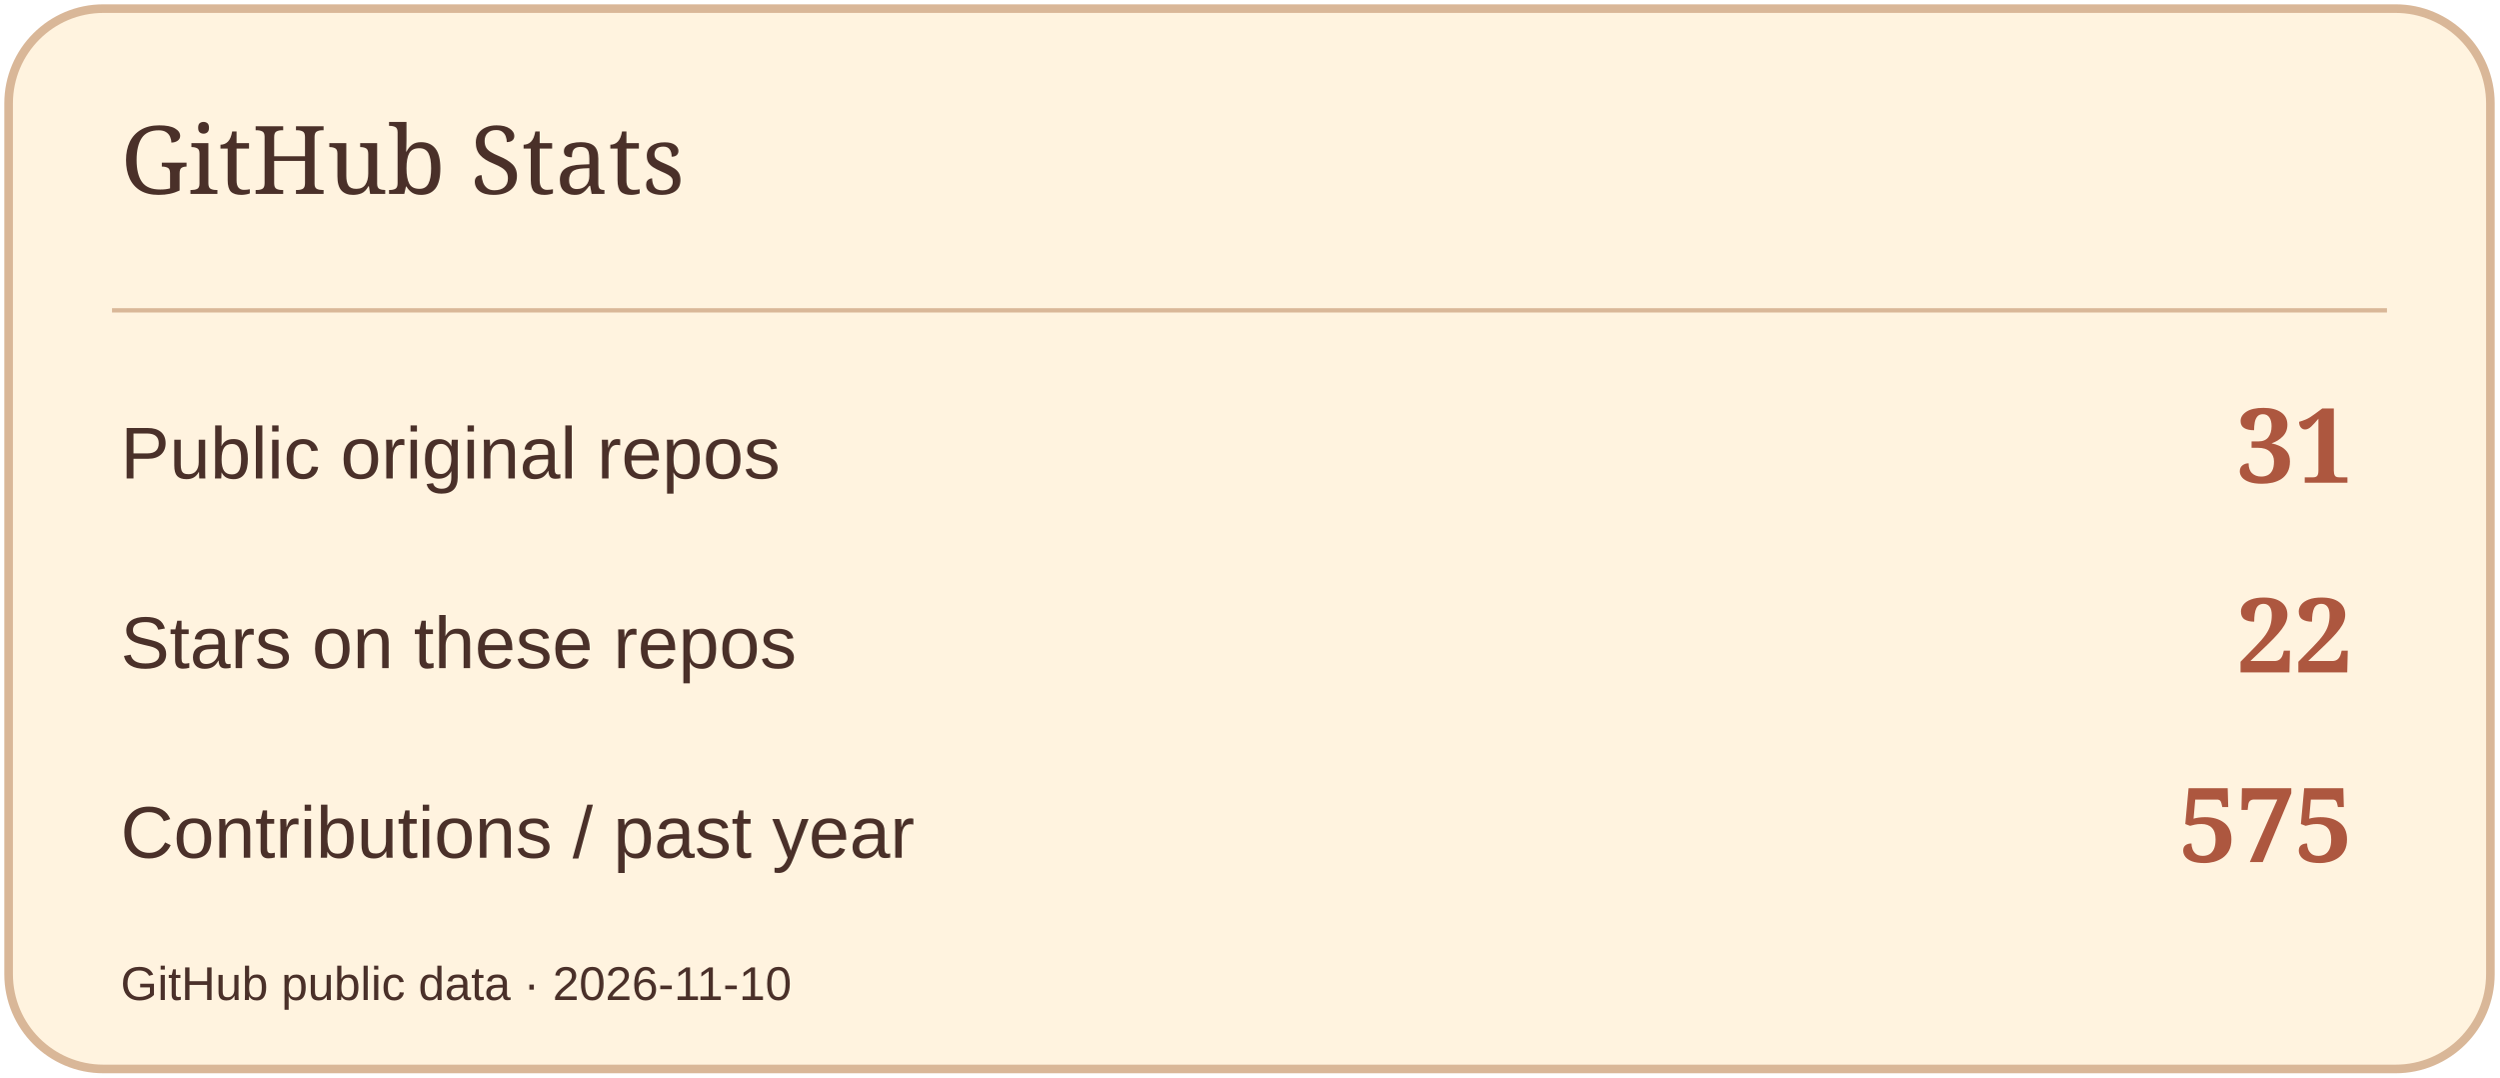
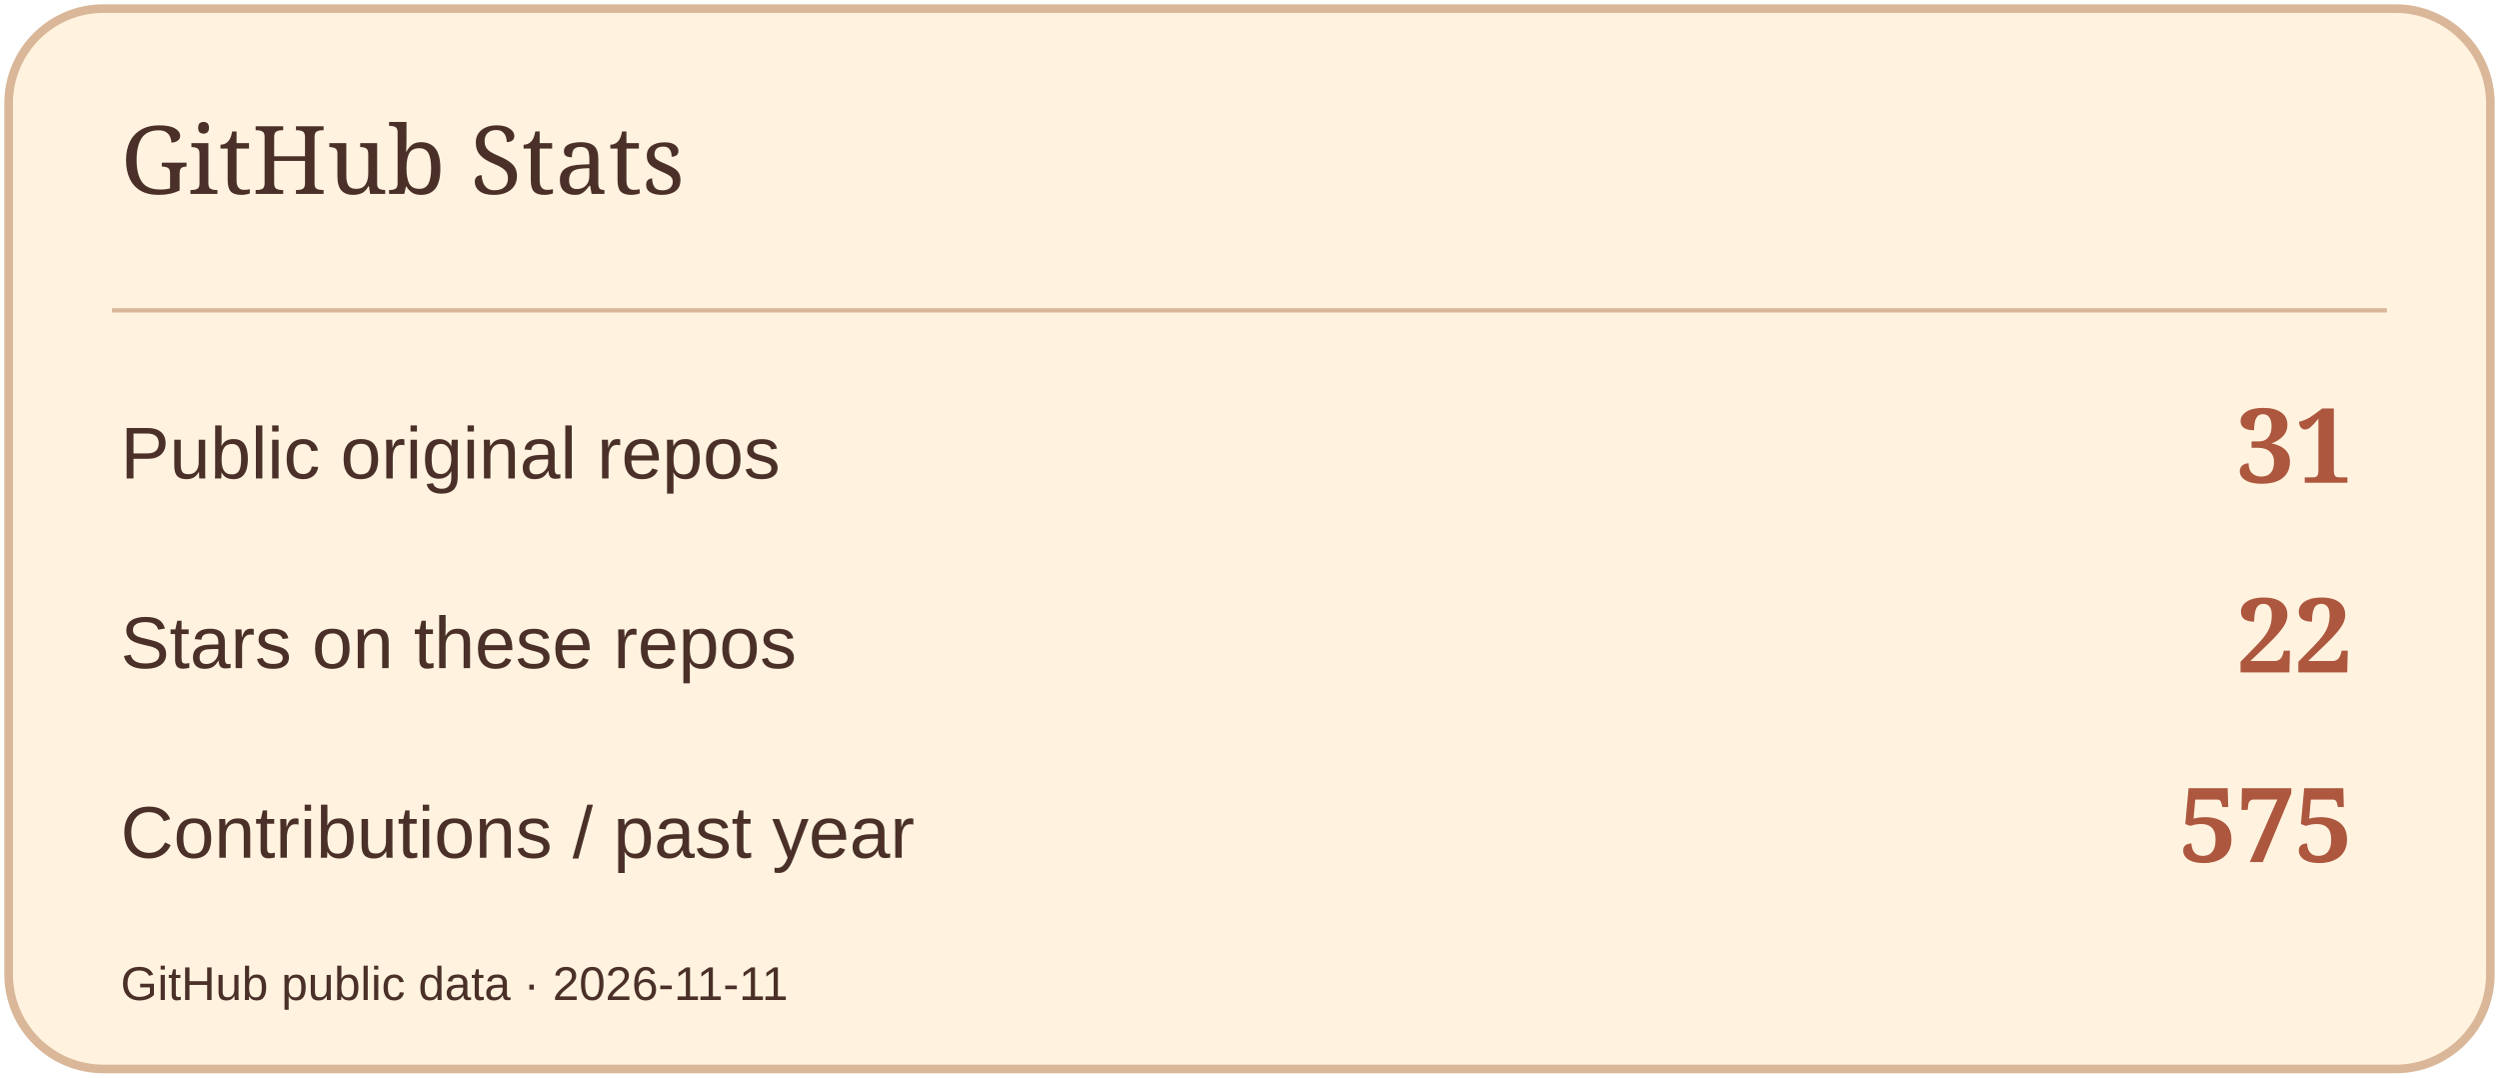
<svg xmlns="http://www.w3.org/2000/svg" width="580" height="250" viewBox="0 0 580 250" role="img" aria-label="GitHub Stats">
  <rect x="2" y="2" width="576" height="246" rx="22" fill="#FFF3DF" stroke="#D9B798" stroke-width="2" />
  <path d="M26 72H554" stroke="#D9B798" />
  <text x="28" y="45" font-size="22" fill="#4A3029" font-family="Georgia,serif">GitHub Stats</text>
  <text x="28" y="111" font-size="17" fill="#4A3029" font-family="Arial,sans-serif">Public original repos</text>
  <text x="546" y="112" font-size="24" fill="#AD573F" font-family="Georgia,serif" text-anchor="end" font-weight="700">31</text>
  <text x="28" y="155" font-size="17" fill="#4A3029" font-family="Arial,sans-serif">Stars on these repos</text>
  <text x="546" y="156" font-size="24" fill="#AD573F" font-family="Georgia,serif" text-anchor="end" font-weight="700">22</text>
  <text x="28" y="199" font-size="17" fill="#4A3029" font-family="Arial,sans-serif">Contributions / past year</text>
  <text x="546" y="200" font-size="24" fill="#AD573F" font-family="Georgia,serif" text-anchor="end" font-weight="700">575</text>
-   <text x="28" y="232" font-size="11" fill="#4A3029" font-family="Arial,sans-serif">GitHub public data · 2026-11-10</text>
+   <text x="28" y="232" font-size="11" fill="#4A3029" font-family="Arial,sans-serif">GitHub public data · 2026-11-11</text>
</svg>
